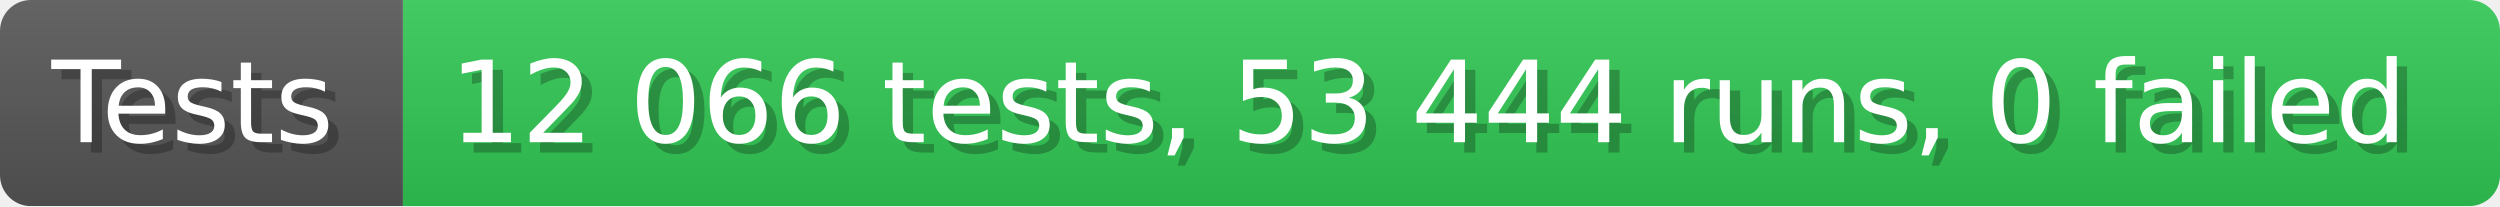
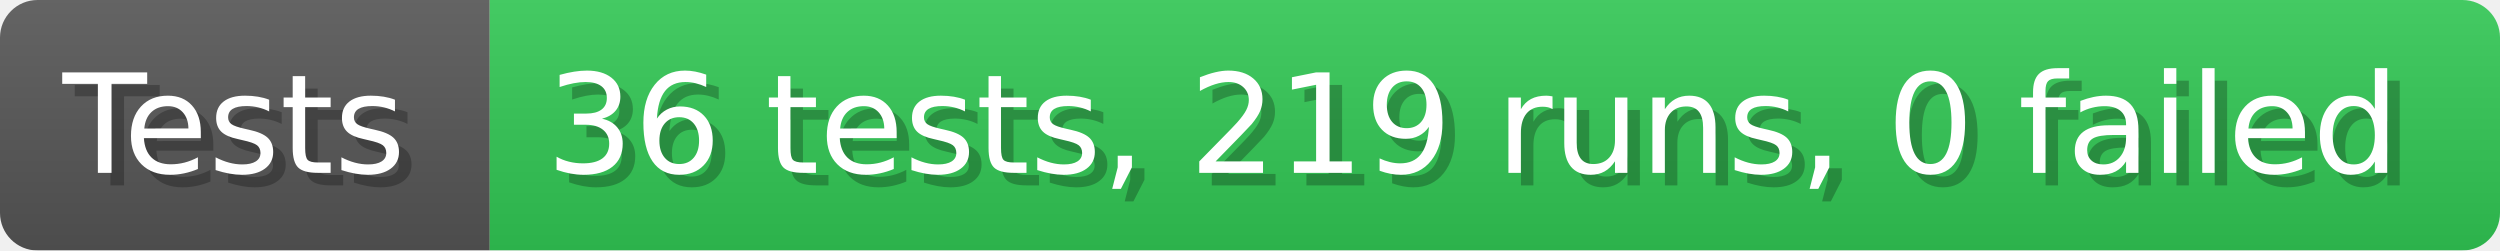
- <svg xmlns="http://www.w3.org/2000/svg" width="242.6" height="20" viewBox="0 0 2426 200" role="img" aria-label="Tests: 12 066 tests, 53 444 runs, 0 failed">
+ <svg xmlns="http://www.w3.org/2000/svg" width="199.6" height="20" viewBox="0 0 1996 200" role="img" aria-label="Tests: 36 tests, 219 runs, 0 failed">
  <linearGradient id="a" x2="0" y2="100%">
    <stop offset="0" stop-opacity=".1" stop-color="#EEE" />
    <stop offset="1" stop-opacity=".1" />
  </linearGradient>
  <mask id="m">
-     <rect width="2426" height="200" rx="30" fill="#FFF" />
+     <rect width="1996" height="200" rx="30" fill="#FFF" />
  </mask>
  <g mask="url(#m)">
    <rect width="391" height="200" fill="#555" />
-     <rect width="2035" height="200" fill="#31c653" x="391" />
-     <rect width="2426" height="200" fill="url(#a)" />
+     <rect width="1605" height="200" fill="#31c653" x="391" />
+     <rect width="1996" height="200" fill="url(#a)" />
  </g>
  <g aria-hidden="true" fill="#fff" text-anchor="start" font-family="Verdana,DejaVu Sans,sans-serif" font-size="110">
    <text x="60" y="148" textLength="291" fill="#000" opacity="0.25">Tests</text>
    <text x="50" y="138" textLength="291">Tests</text>
-     <text x="446" y="148" textLength="1935" fill="#000" opacity="0.25">12 066 tests, 53 444 runs, 0 failed</text>
-     <text x="436" y="138" textLength="1935">12 066 tests, 53 444 runs, 0 failed</text>
+     <text x="446" y="148" textLength="1505" fill="#000" opacity="0.25">36 tests, 219 runs, 0 failed</text>
+     <text x="436" y="138" textLength="1505">36 tests, 219 runs, 0 failed</text>
  </g>
</svg>
